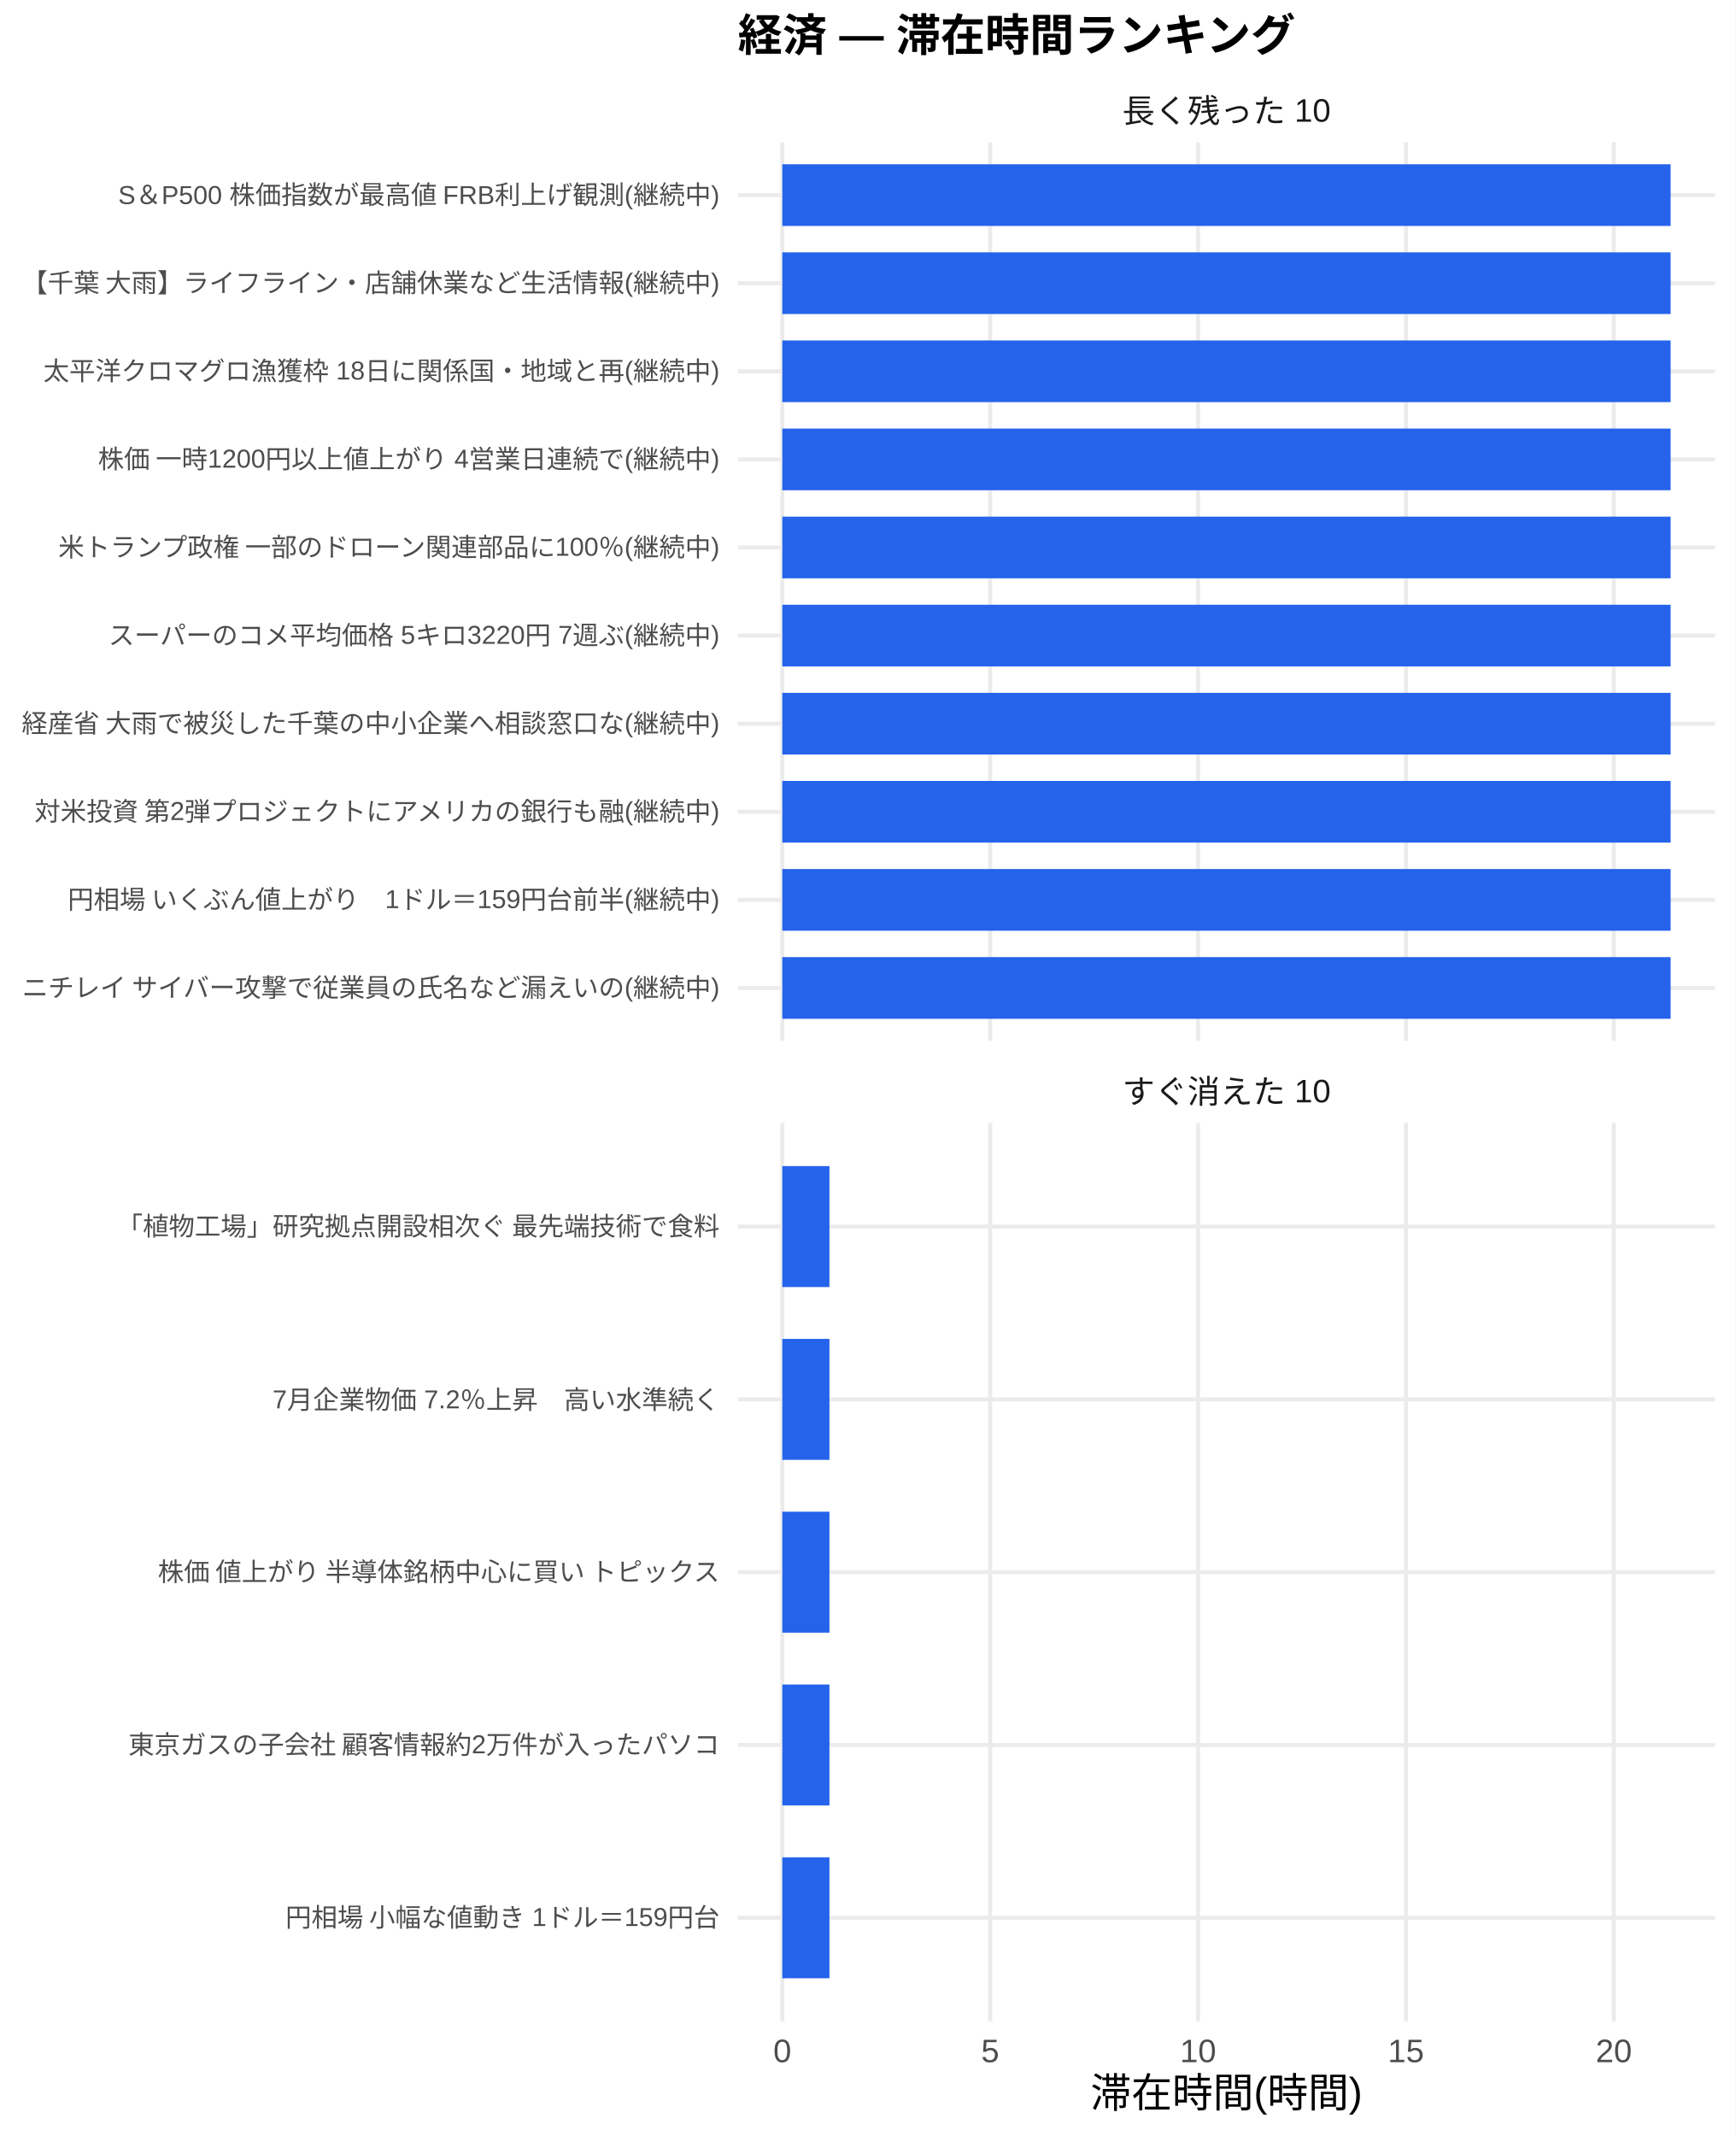
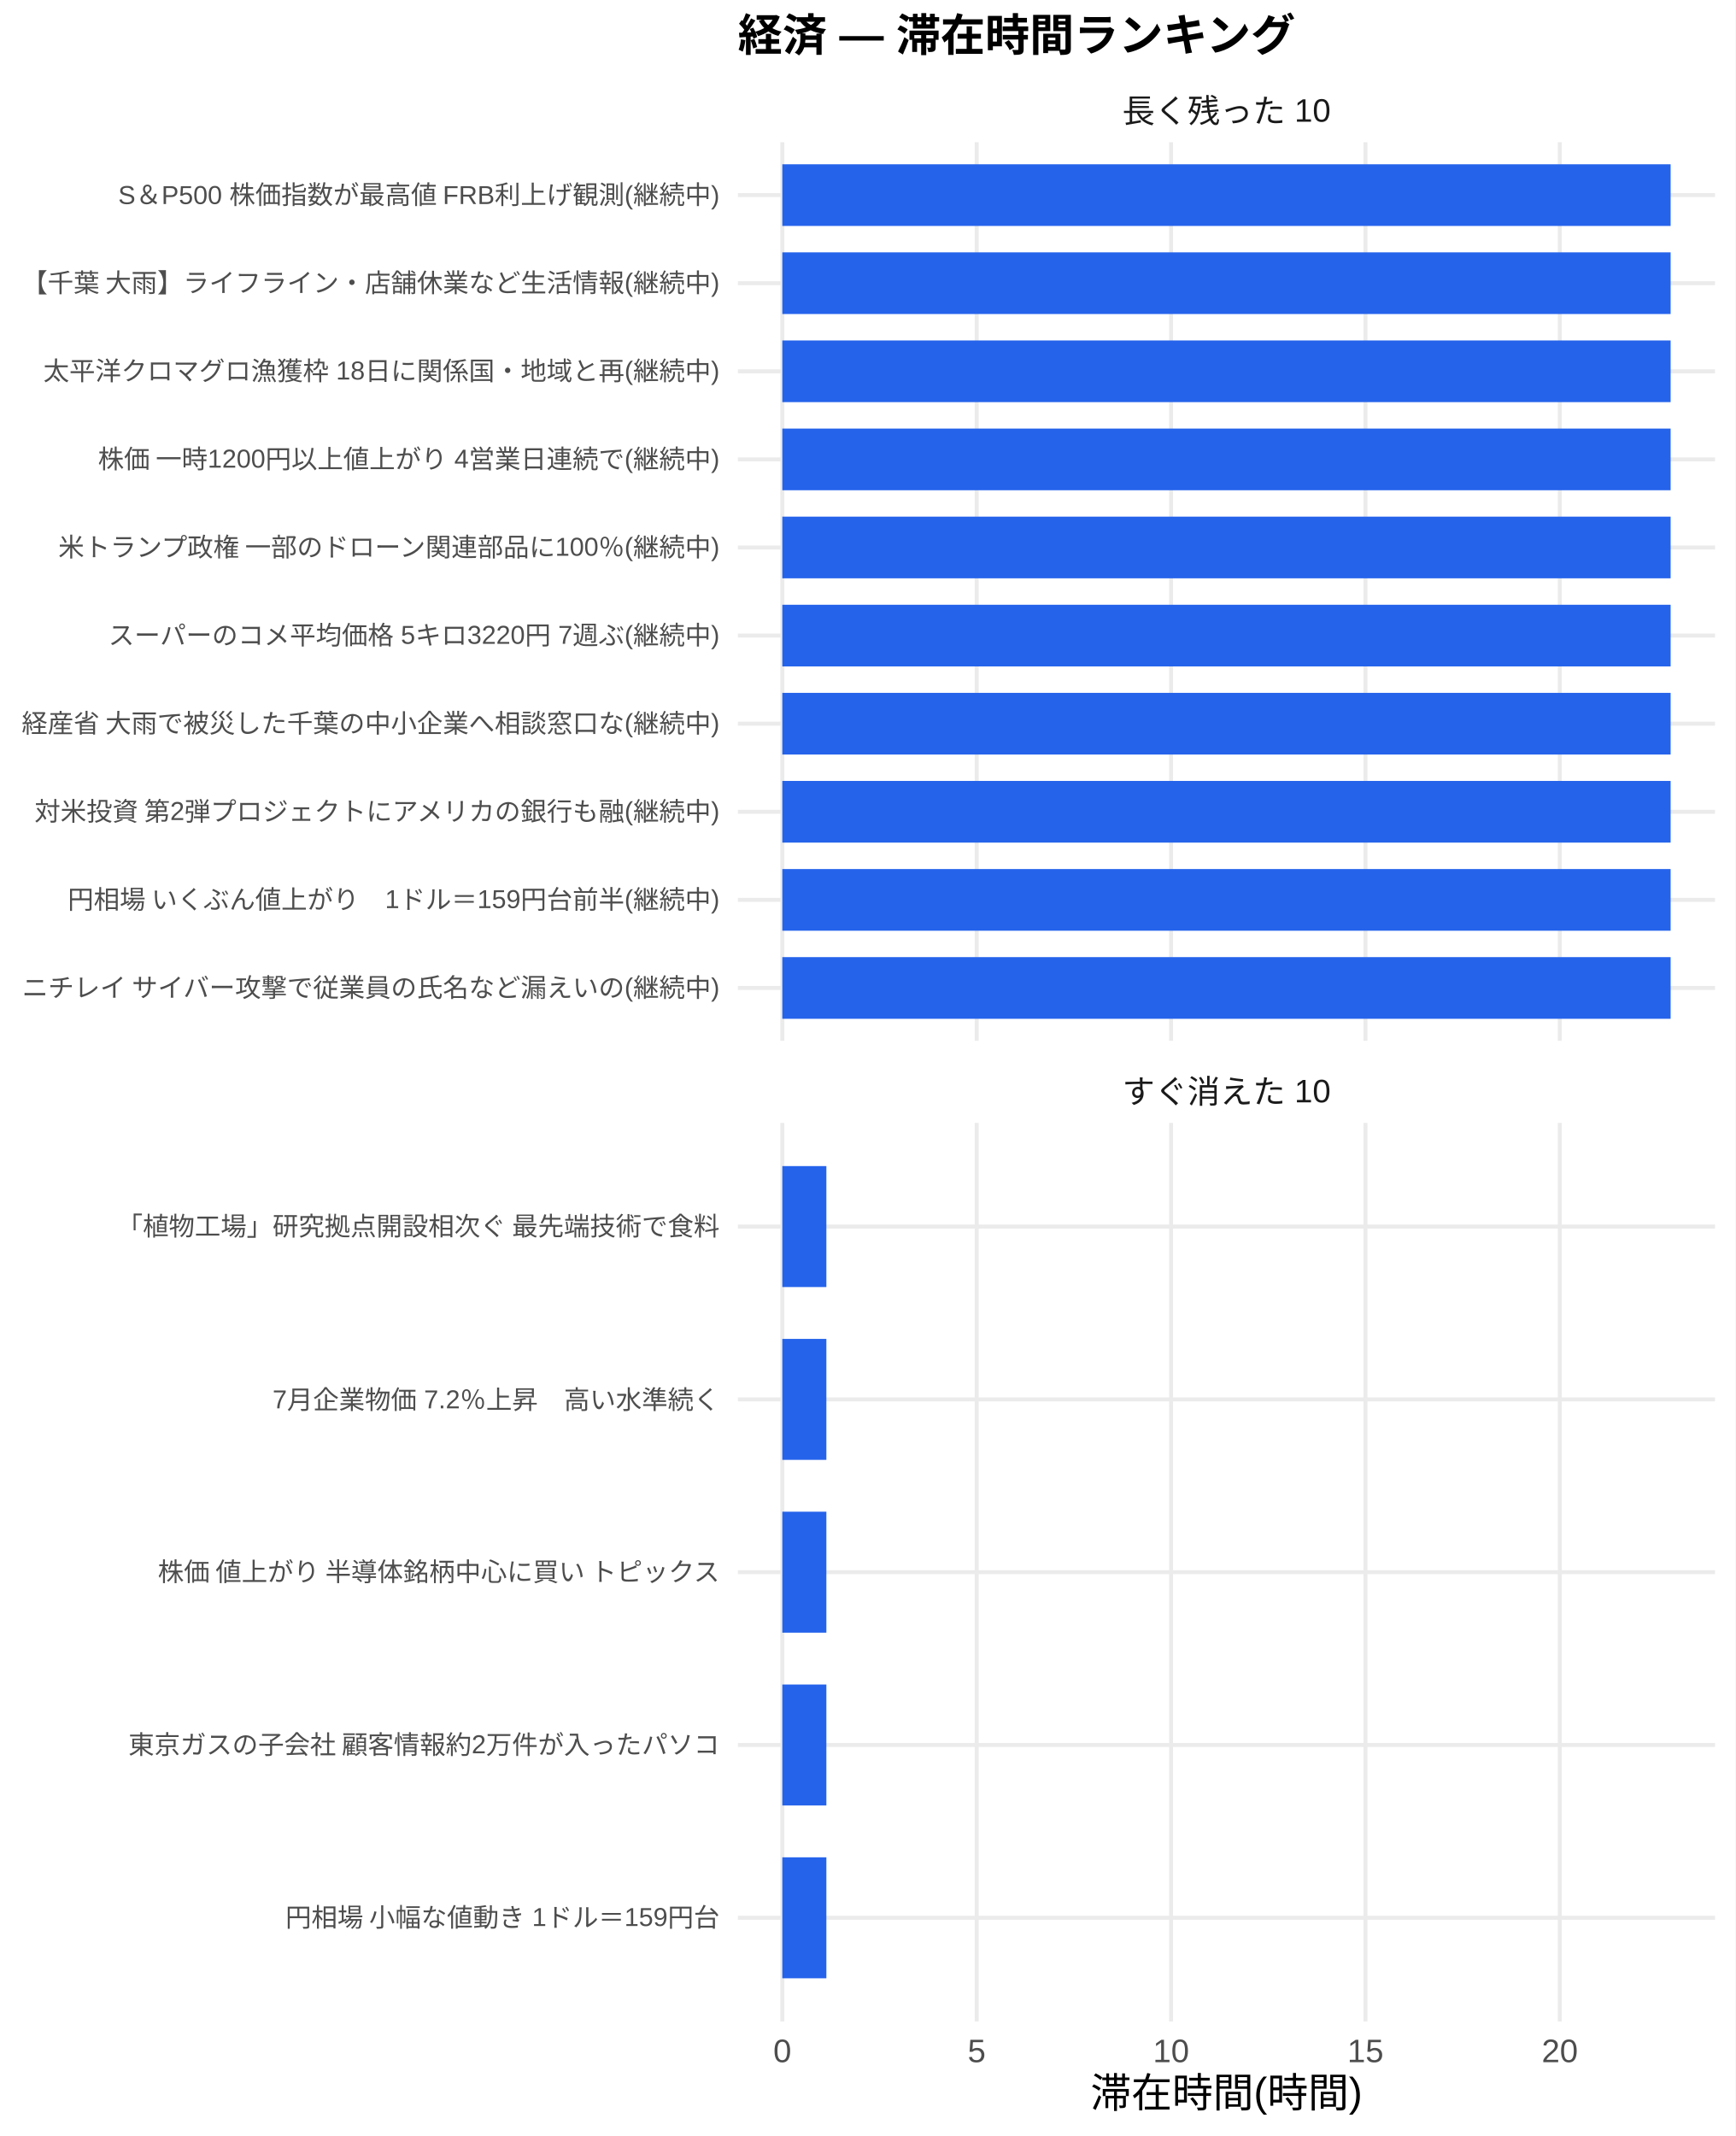
<svg xmlns="http://www.w3.org/2000/svg" width="468.00pt" height="576.00pt" viewBox="0 0 468.00 576.00">
  <g class="svglite">
    <defs>
      <style type="text/css">
    .svglite line, .svglite polyline, .svglite polygon, .svglite path, .svglite rect, .svglite circle {
      fill: none;
      stroke: #000000;
      stroke-linecap: round;
      stroke-linejoin: round;
      stroke-miterlimit: 10.00;
    }
    .svglite text {
      white-space: pre;
    }
    .svglite g.glyphgroup path {
      fill: inherit;
      stroke: none;
    }
  </style>
    </defs>
    <rect width="100%" height="100%" style="stroke: none; fill: #FFFFFF;" />
    <defs>
      <clipPath id="cpMC4wMHw0NjguMDB8MC4wMHw1NzYuMDA=">
        <rect x="0.00" y="0.00" width="468.00" height="576.00" />
      </clipPath>
    </defs>
    <g clip-path="url(#cpMC4wMHw0NjguMDB8MC4wMHw1NzYuMDA=)">
      <rect x="0.00" y="0.00" width="468.00" height="576.00" style="stroke-width: 1.07; stroke: none; fill: #FFFFFF;" />
    </g>
    <defs>
      <clipPath id="cpMTk5LjAwfDQ2Mi41MnwzOC4zNnwyODAuNjc=">
        <rect x="199.00" y="38.36" width="263.52" height="242.31" />
      </clipPath>
    </defs>
    <g clip-path="url(#cpMTk5LjAwfDQ2Mi41MnwzOC4zNnwyODAuNjc=)">
      <polyline points="199.00,266.42 462.52,266.42 " style="stroke-width: 1.07; stroke: #EBEBEB; stroke-linecap: butt;" />
      <polyline points="199.00,242.66 462.52,242.66 " style="stroke-width: 1.07; stroke: #EBEBEB; stroke-linecap: butt;" />
      <polyline points="199.00,218.91 462.52,218.91 " style="stroke-width: 1.07; stroke: #EBEBEB; stroke-linecap: butt;" />
      <polyline points="199.00,195.15 462.52,195.15 " style="stroke-width: 1.07; stroke: #EBEBEB; stroke-linecap: butt;" />
      <polyline points="199.00,171.39 462.52,171.39 " style="stroke-width: 1.07; stroke: #EBEBEB; stroke-linecap: butt;" />
      <polyline points="199.00,147.64 462.52,147.64 " style="stroke-width: 1.07; stroke: #EBEBEB; stroke-linecap: butt;" />
      <polyline points="199.00,123.88 462.52,123.88 " style="stroke-width: 1.07; stroke: #EBEBEB; stroke-linecap: butt;" />
      <polyline points="199.00,100.13 462.52,100.13 " style="stroke-width: 1.07; stroke: #EBEBEB; stroke-linecap: butt;" />
      <polyline points="199.00,76.37 462.52,76.37 " style="stroke-width: 1.07; stroke: #EBEBEB; stroke-linecap: butt;" />
      <polyline points="199.00,52.61 462.52,52.61 " style="stroke-width: 1.07; stroke: #EBEBEB; stroke-linecap: butt;" />
      <polyline points="210.98,280.67 210.98,38.36 " style="stroke-width: 1.07; stroke: #EBEBEB; stroke-linecap: butt;" />
-       <polyline points="267.04,280.67 267.04,38.36 " style="stroke-width: 1.07; stroke: #EBEBEB; stroke-linecap: butt;" />
-       <polyline points="323.10,280.67 323.10,38.36 " style="stroke-width: 1.07; stroke: #EBEBEB; stroke-linecap: butt;" />
-       <polyline points="379.16,280.67 379.16,38.36 " style="stroke-width: 1.07; stroke: #EBEBEB; stroke-linecap: butt;" />
-       <polyline points="435.22,280.67 435.22,38.36 " style="stroke-width: 1.07; stroke: #EBEBEB; stroke-linecap: butt;" />
+       <polyline points="263.40,280.67 263.40,38.36 " style="stroke-width: 1.07; stroke: #EBEBEB; stroke-linecap: butt;" />
+       <polyline points="315.82,280.67 315.82,38.36 " style="stroke-width: 1.07; stroke: #EBEBEB; stroke-linecap: butt;" />
+       <polyline points="368.24,280.67 368.24,38.36 " style="stroke-width: 1.07; stroke: #EBEBEB; stroke-linecap: butt;" />
+       <polyline points="420.66,280.67 420.66,38.36 " style="stroke-width: 1.07; stroke: #EBEBEB; stroke-linecap: butt;" />
      <rect x="210.98" y="44.30" width="239.56" height="16.63" style="stroke-width: 1.07; stroke: none; stroke-linecap: butt; stroke-linejoin: miter; fill: #2563EB;" />
      <rect x="210.98" y="68.05" width="239.56" height="16.63" style="stroke-width: 1.07; stroke: none; stroke-linecap: butt; stroke-linejoin: miter; fill: #2563EB;" />
      <rect x="210.98" y="91.81" width="239.56" height="16.63" style="stroke-width: 1.07; stroke: none; stroke-linecap: butt; stroke-linejoin: miter; fill: #2563EB;" />
      <rect x="210.98" y="115.57" width="239.56" height="16.63" style="stroke-width: 1.07; stroke: none; stroke-linecap: butt; stroke-linejoin: miter; fill: #2563EB;" />
      <rect x="210.98" y="139.32" width="239.56" height="16.63" style="stroke-width: 1.07; stroke: none; stroke-linecap: butt; stroke-linejoin: miter; fill: #2563EB;" />
      <rect x="210.98" y="163.08" width="239.56" height="16.63" style="stroke-width: 1.07; stroke: none; stroke-linecap: butt; stroke-linejoin: miter; fill: #2563EB;" />
      <rect x="210.98" y="186.84" width="239.56" height="16.63" style="stroke-width: 1.07; stroke: none; stroke-linecap: butt; stroke-linejoin: miter; fill: #2563EB;" />
      <rect x="210.98" y="210.59" width="239.56" height="16.63" style="stroke-width: 1.07; stroke: none; stroke-linecap: butt; stroke-linejoin: miter; fill: #2563EB;" />
      <rect x="210.98" y="234.35" width="239.56" height="16.63" style="stroke-width: 1.07; stroke: none; stroke-linecap: butt; stroke-linejoin: miter; fill: #2563EB;" />
      <rect x="210.98" y="258.10" width="239.56" height="16.63" style="stroke-width: 1.07; stroke: none; stroke-linecap: butt; stroke-linejoin: miter; fill: #2563EB;" />
    </g>
    <g clip-path="url(#cpMC4wMHw0NjguMDB8MC4wMHw1NzYuMDA=)">
</g>
    <defs>
      <clipPath id="cpMTk5LjAwfDQ2Mi41MnwzMDIuODB8NTQ1LjEy">
        <rect x="199.00" y="302.80" width="263.52" height="242.31" />
      </clipPath>
    </defs>
    <g clip-path="url(#cpMTk5LjAwfDQ2Mi41MnwzMDIuODB8NTQ1LjEy)">
      <polyline points="199.00,517.16 462.52,517.16 " style="stroke-width: 1.07; stroke: #EBEBEB; stroke-linecap: butt;" />
      <polyline points="199.00,470.56 462.52,470.56 " style="stroke-width: 1.07; stroke: #EBEBEB; stroke-linecap: butt;" />
      <polyline points="199.00,423.96 462.52,423.96 " style="stroke-width: 1.07; stroke: #EBEBEB; stroke-linecap: butt;" />
      <polyline points="199.00,377.36 462.52,377.36 " style="stroke-width: 1.07; stroke: #EBEBEB; stroke-linecap: butt;" />
      <polyline points="199.00,330.76 462.52,330.76 " style="stroke-width: 1.07; stroke: #EBEBEB; stroke-linecap: butt;" />
      <polyline points="210.98,545.12 210.98,302.80 " style="stroke-width: 1.07; stroke: #EBEBEB; stroke-linecap: butt;" />
-       <polyline points="267.04,545.12 267.04,302.80 " style="stroke-width: 1.07; stroke: #EBEBEB; stroke-linecap: butt;" />
-       <polyline points="323.10,545.12 323.10,302.80 " style="stroke-width: 1.07; stroke: #EBEBEB; stroke-linecap: butt;" />
-       <polyline points="379.16,545.12 379.16,302.80 " style="stroke-width: 1.07; stroke: #EBEBEB; stroke-linecap: butt;" />
-       <polyline points="435.22,545.12 435.22,302.80 " style="stroke-width: 1.07; stroke: #EBEBEB; stroke-linecap: butt;" />
-       <rect x="210.98" y="314.45" width="12.71" height="32.62" style="stroke-width: 1.07; stroke: none; stroke-linecap: butt; stroke-linejoin: miter; fill: #2563EB;" />
-       <rect x="210.98" y="361.05" width="12.71" height="32.62" style="stroke-width: 1.07; stroke: none; stroke-linecap: butt; stroke-linejoin: miter; fill: #2563EB;" />
-       <rect x="210.98" y="407.65" width="12.71" height="32.62" style="stroke-width: 1.07; stroke: none; stroke-linecap: butt; stroke-linejoin: miter; fill: #2563EB;" />
-       <rect x="210.98" y="454.25" width="12.71" height="32.62" style="stroke-width: 1.07; stroke: none; stroke-linecap: butt; stroke-linejoin: miter; fill: #2563EB;" />
-       <rect x="210.98" y="500.85" width="12.71" height="32.62" style="stroke-width: 1.07; stroke: none; stroke-linecap: butt; stroke-linejoin: miter; fill: #2563EB;" />
+       <polyline points="263.40,545.12 263.40,302.80 " style="stroke-width: 1.07; stroke: #EBEBEB; stroke-linecap: butt;" />
+       <polyline points="315.82,545.12 315.82,302.80 " style="stroke-width: 1.07; stroke: #EBEBEB; stroke-linecap: butt;" />
+       <polyline points="368.24,545.12 368.24,302.80 " style="stroke-width: 1.07; stroke: #EBEBEB; stroke-linecap: butt;" />
+       <polyline points="420.66,545.12 420.66,302.80 " style="stroke-width: 1.07; stroke: #EBEBEB; stroke-linecap: butt;" />
+       <rect x="210.98" y="314.45" width="11.88" height="32.62" style="stroke-width: 1.07; stroke: none; stroke-linecap: butt; stroke-linejoin: miter; fill: #2563EB;" />
+       <rect x="210.98" y="361.05" width="11.88" height="32.62" style="stroke-width: 1.07; stroke: none; stroke-linecap: butt; stroke-linejoin: miter; fill: #2563EB;" />
+       <rect x="210.98" y="407.65" width="11.88" height="32.62" style="stroke-width: 1.07; stroke: none; stroke-linecap: butt; stroke-linejoin: miter; fill: #2563EB;" />
+       <rect x="210.98" y="454.25" width="11.88" height="32.62" style="stroke-width: 1.07; stroke: none; stroke-linecap: butt; stroke-linejoin: miter; fill: #2563EB;" />
+       <rect x="210.98" y="500.85" width="11.88" height="32.62" style="stroke-width: 1.07; stroke: none; stroke-linecap: butt; stroke-linejoin: miter; fill: #2563EB;" />
    </g>
    <g clip-path="url(#cpMC4wMHw0NjguMDB8MC4wMHw1NzYuMDA=)">
</g>
    <defs>
      <clipPath id="cpMTk5LjAwfDQ2Mi41MnwyODYuMTV8MzAyLjgw">
        <rect x="199.00" y="286.15" width="263.52" height="16.65" />
      </clipPath>
    </defs>
    <g clip-path="url(#cpMTk5LjAwfDQ2Mi41MnwyODYuMTV8MzAyLjgw)">
      <text x="330.76" y="297.50" text-anchor="middle" style="font-size: 8.80px;fill: #1A1A1A; font-family: &quot;Liberation Sans&quot;;" textLength="56.20px" lengthAdjust="spacingAndGlyphs">すぐ消えた 10</text>
    </g>
    <g clip-path="url(#cpMC4wMHw0NjguMDB8MC4wMHw1NzYuMDA=)">
</g>
    <defs>
      <clipPath id="cpMTk5LjAwfDQ2Mi41MnwyMS43MXwzOC4zNg==">
        <rect x="199.00" y="21.71" width="263.52" height="16.65" />
      </clipPath>
    </defs>
    <g clip-path="url(#cpMTk5LjAwfDQ2Mi41MnwyMS43MXwzOC4zNg==)">
      <text x="330.76" y="33.06" text-anchor="middle" style="font-size: 8.80px;fill: #1A1A1A; font-family: &quot;Liberation Sans&quot;;" textLength="56.20px" lengthAdjust="spacingAndGlyphs">長く残った 10</text>
    </g>
    <g clip-path="url(#cpMC4wMHw0NjguMDB8MC4wMHw1NzYuMDA=)">
      <text x="210.98" y="556.10" text-anchor="middle" style="font-size: 8.80px;fill: #4D4D4D; font-family: &quot;Liberation Sans&quot;;" textLength="4.89px" lengthAdjust="spacingAndGlyphs">0</text>
-       <text x="267.04" y="556.10" text-anchor="middle" style="font-size: 8.80px;fill: #4D4D4D; font-family: &quot;Liberation Sans&quot;;" textLength="4.89px" lengthAdjust="spacingAndGlyphs">5</text>
-       <text x="323.10" y="556.10" text-anchor="middle" style="font-size: 8.80px;fill: #4D4D4D; font-family: &quot;Liberation Sans&quot;;" textLength="9.78px" lengthAdjust="spacingAndGlyphs">10</text>
-       <text x="379.16" y="556.10" text-anchor="middle" style="font-size: 8.80px;fill: #4D4D4D; font-family: &quot;Liberation Sans&quot;;" textLength="9.78px" lengthAdjust="spacingAndGlyphs">15</text>
-       <text x="435.22" y="556.10" text-anchor="middle" style="font-size: 8.80px;fill: #4D4D4D; font-family: &quot;Liberation Sans&quot;;" textLength="9.78px" lengthAdjust="spacingAndGlyphs">20</text>
+       <text x="263.40" y="556.10" text-anchor="middle" style="font-size: 8.80px;fill: #4D4D4D; font-family: &quot;Liberation Sans&quot;;" textLength="4.89px" lengthAdjust="spacingAndGlyphs">5</text>
+       <text x="315.82" y="556.10" text-anchor="middle" style="font-size: 8.80px;fill: #4D4D4D; font-family: &quot;Liberation Sans&quot;;" textLength="9.78px" lengthAdjust="spacingAndGlyphs">10</text>
+       <text x="368.24" y="556.10" text-anchor="middle" style="font-size: 8.80px;fill: #4D4D4D; font-family: &quot;Liberation Sans&quot;;" textLength="9.78px" lengthAdjust="spacingAndGlyphs">15</text>
+       <text x="420.66" y="556.10" text-anchor="middle" style="font-size: 8.80px;fill: #4D4D4D; font-family: &quot;Liberation Sans&quot;;" textLength="9.78px" lengthAdjust="spacingAndGlyphs">20</text>
      <text x="194.07" y="268.83" text-anchor="end" style="font-size: 7.00px;fill: #4D4D4D; font-family: &quot;Liberation Sans&quot;;" textLength="188.59px" lengthAdjust="spacingAndGlyphs">ニチレイ サイバー攻撃で従業員の氏名など漏えいの(継続中)</text>
      <text x="194.07" y="245.07" text-anchor="end" style="font-size: 7.00px;fill: #4D4D4D; font-family: &quot;Liberation Sans&quot;;" textLength="176.16px" lengthAdjust="spacingAndGlyphs">円相場 いくぶん値上がり　1ドル＝159円台前半(継続中)</text>
      <text x="194.07" y="221.31" text-anchor="end" style="font-size: 7.00px;fill: #4D4D4D; font-family: &quot;Liberation Sans&quot;;" textLength="185.48px" lengthAdjust="spacingAndGlyphs">対米投資 第2弾プロジェクトにアメリカの銀行も融(継続中)</text>
      <text x="194.07" y="197.56" text-anchor="end" style="font-size: 7.00px;fill: #4D4D4D; font-family: &quot;Liberation Sans&quot;;" textLength="188.59px" lengthAdjust="spacingAndGlyphs">経産省 大雨で被災した千葉の中小企業へ相談窓口な(継続中)</text>
      <text x="194.07" y="173.80" text-anchor="end" style="font-size: 7.00px;fill: #4D4D4D; font-family: &quot;Liberation Sans&quot;;" textLength="164.88px" lengthAdjust="spacingAndGlyphs">スーパーのコメ平均価格 5キロ3220円 7週ぶ(継続中)</text>
      <text x="194.07" y="150.05" text-anchor="end" style="font-size: 7.00px;fill: #4D4D4D; font-family: &quot;Liberation Sans&quot;;" textLength="179.27px" lengthAdjust="spacingAndGlyphs">米トランプ政権 一部のドローン関連部品に100％(継続中)</text>
      <text x="194.07" y="126.29" text-anchor="end" style="font-size: 7.00px;fill: #4D4D4D; font-family: &quot;Liberation Sans&quot;;" textLength="167.98px" lengthAdjust="spacingAndGlyphs">株価 一時1200円以上値上がり 4営業日連続で(継続中)</text>
      <text x="194.07" y="102.53" text-anchor="end" style="font-size: 7.00px;fill: #4D4D4D; font-family: &quot;Liberation Sans&quot;;" textLength="182.38px" lengthAdjust="spacingAndGlyphs">太平洋クロマグロ漁獲枠 18日に関係国・地域と再(継続中)</text>
      <text x="194.07" y="78.78" text-anchor="end" style="font-size: 7.00px;fill: #4D4D4D; font-family: &quot;Liberation Sans&quot;;" textLength="188.59px" lengthAdjust="spacingAndGlyphs">【千葉 大雨】ライフライン・店舗休業など生活情報(継続中)</text>
      <text x="194.07" y="55.02" text-anchor="end" style="font-size: 7.00px;fill: #4D4D4D; font-family: &quot;Liberation Sans&quot;;" textLength="162.56px" lengthAdjust="spacingAndGlyphs">S＆P500 株価指数が最高値 FRB利上げ観測(継続中)</text>
      <text x="194.07" y="519.56" text-anchor="end" style="font-size: 7.00px;fill: #4D4D4D; font-family: &quot;Liberation Sans&quot;;" textLength="117.44px" lengthAdjust="spacingAndGlyphs">円相場 小幅な値動き 1ドル＝159円台</text>
      <text x="194.07" y="472.97" text-anchor="end" style="font-size: 7.00px;fill: #4D4D4D; font-family: &quot;Liberation Sans&quot;;" textLength="159.83px" lengthAdjust="spacingAndGlyphs">東京ガスの子会社 顧客情報約2万件が入ったパソコ</text>
      <text x="194.07" y="426.37" text-anchor="end" style="font-size: 7.00px;fill: #4D4D4D; font-family: &quot;Liberation Sans&quot;;" textLength="152.81px" lengthAdjust="spacingAndGlyphs">株価 値上がり 半導体銘柄中心に買い トピックス</text>
      <text x="194.07" y="379.77" text-anchor="end" style="font-size: 7.00px;fill: #4D4D4D; font-family: &quot;Liberation Sans&quot;;" textLength="120.55px" lengthAdjust="spacingAndGlyphs">7月企業物価 7.2％上昇　高い水準続く</text>
      <text x="194.07" y="333.17" text-anchor="end" style="font-size: 7.00px;fill: #4D4D4D; font-family: &quot;Liberation Sans&quot;;" textLength="162.94px" lengthAdjust="spacingAndGlyphs">「植物工場」研究拠点開設相次ぐ 最先端技術で食料</text>
      <text x="330.76" y="568.24" text-anchor="middle" style="font-size: 11.00px; font-family: &quot;Liberation Sans&quot;;" textLength="73.31px" lengthAdjust="spacingAndGlyphs">滞在時間(時間)</text>
      <text x="199.00" y="13.74" style="font-size: 12.00px; font-weight: bold; font-family: &quot;Liberation Sans&quot;;" textLength="150.66px" lengthAdjust="spacingAndGlyphs">経済 — 滞在時間ランキング</text>
    </g>
  </g>
</svg>
